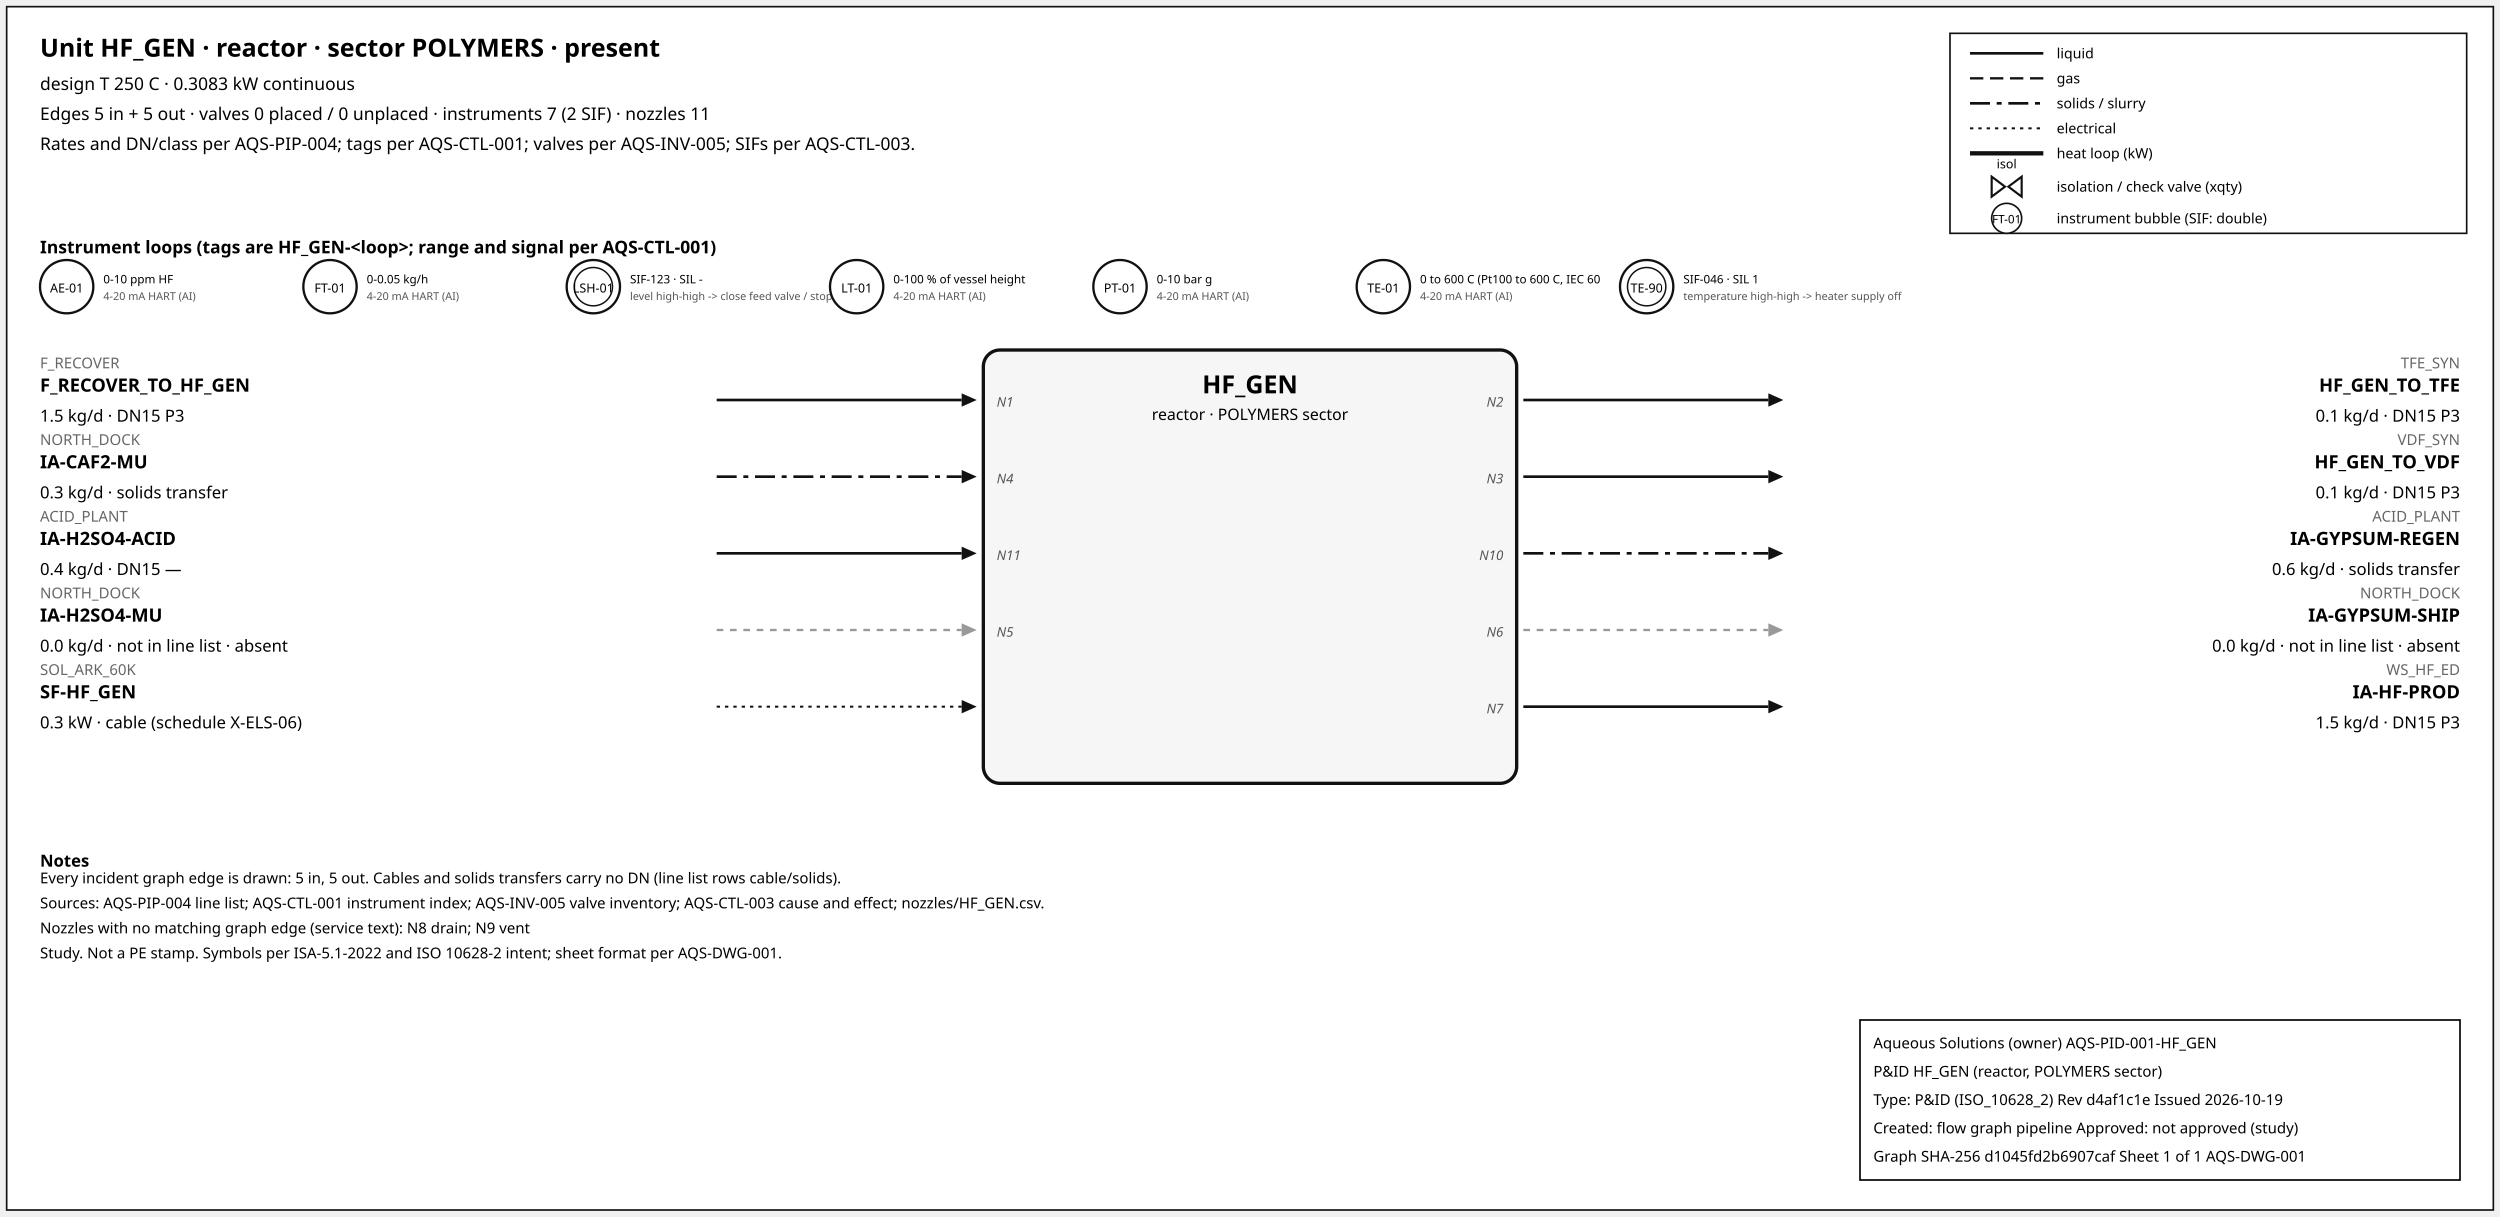
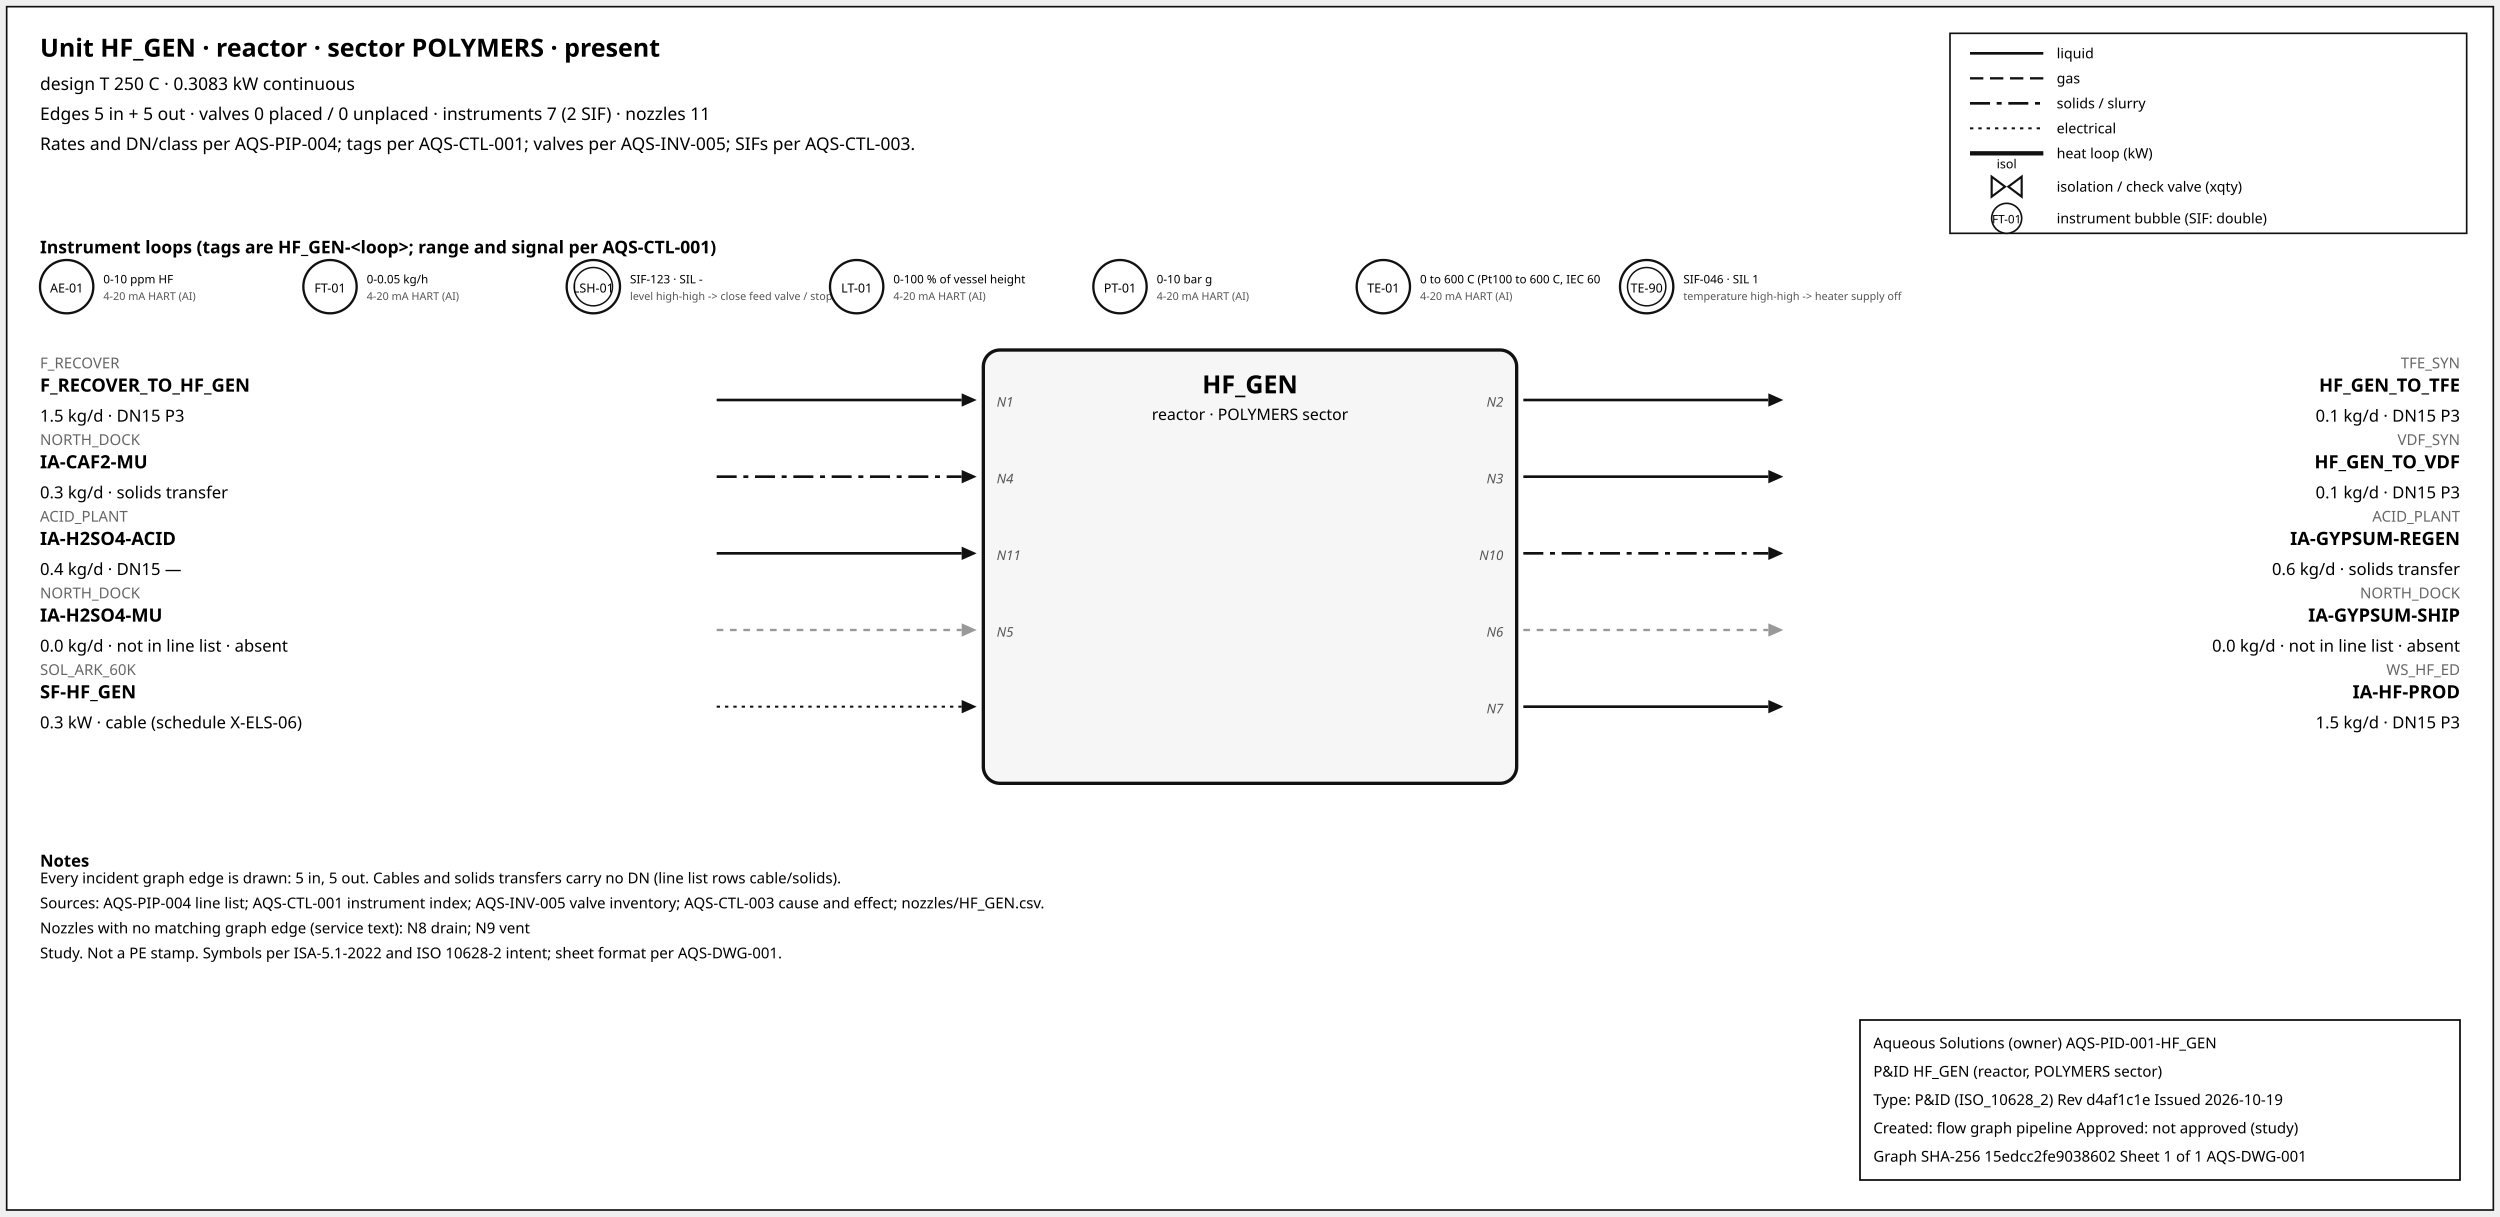
<svg xmlns="http://www.w3.org/2000/svg" width="1500" height="730" font-family="sans-serif">
  <rect x="4" y="4" width="1492" height="722" fill="white" stroke="#111" />
  <text x="24" y="34" font-size="15" font-weight="600">Unit HF_GEN · reactor · sector POLYMERS · present</text>
  <text x="24" y="54" font-size="10.5">design T 250 C · 0.3083 kW continuous</text>
  <text x="24" y="72" font-size="10.5">Edges 5 in + 5 out · valves 0 placed / 0 unplaced · instruments 7 (2 SIF) · nozzles 11</text>
  <text x="24" y="90" font-size="10.5">Rates and DN/class per AQS-PIP-004; tags per AQS-CTL-001; valves per AQS-INV-005; SIFs per AQS-CTL-003.</text>
  <rect x="1170" y="20" width="310" height="120" fill="white" stroke="#111" />
  <line x1="1182" y1="32" x2="1226" y2="32" stroke="#111" stroke-width="1.6" />
  <text x="1234" y="35" font-size="8.5">liquid</text>
  <line x1="1182" y1="47" x2="1226" y2="47" stroke="#111" stroke-width="1.4" stroke-dasharray="8,4" />
  <text x="1234" y="50" font-size="8.5">gas</text>
  <line x1="1182" y1="62" x2="1226" y2="62" stroke="#111" stroke-width="1.6" stroke-dasharray="12,4,3,4" />
  <text x="1234" y="65" font-size="8.5">solids / slurry</text>
  <line x1="1182" y1="77" x2="1226" y2="77" stroke="#111" stroke-width="1.2" stroke-dasharray="2,3" />
  <text x="1234" y="80" font-size="8.5">electrical</text>
  <line x1="1182" y1="92" x2="1226" y2="92" stroke="#111" stroke-width="2.6" />
  <text x="1234" y="95" font-size="8.5">heat loop (kW)</text>
  <path d="M 1195.0,106 L 1203.0,112 L 1195.0,118 Z M 1213.0,106 L 1205.0,112 L 1213.0,118 Z" fill="white" stroke="#111" stroke-width="1.3" />
  <text x="1204.0" y="101.0" font-size="7.5" text-anchor="middle">isol</text>
  <text x="1234" y="115" font-size="8.5">isolation / check valve (xqty)</text>
  <circle cx="1204" cy="131" r="9" fill="white" stroke="#111" />
  <text x="1204" y="134" font-size="7" text-anchor="middle">FT-01</text>
  <text x="1234" y="134" font-size="8.5">instrument bubble (SIF: double)</text>
  <text x="24" y="152" font-size="10.5" font-weight="600">Instrument loops (tags are HF_GEN-&lt;loop&gt;; range and signal per AQS-CTL-001)</text>
  <circle cx="40" cy="172" r="16" fill="white" stroke="#111" stroke-width="1.4" />
  <text x="40" y="175.5" font-size="7.5" text-anchor="middle">AE-01</text>
  <text x="62" y="170" font-size="7">0-10 ppm HF</text>
  <text x="62" y="180" font-size="6.5" fill="#555">4-20 mA HART (AI)</text>
  <circle cx="198" cy="172" r="16" fill="white" stroke="#111" stroke-width="1.4" />
  <text x="198" y="175.5" font-size="7.5" text-anchor="middle">FT-01</text>
  <text x="220" y="170" font-size="7">0-0.05 kg/h</text>
  <text x="220" y="180" font-size="6.5" fill="#555">4-20 mA HART (AI)</text>
  <circle cx="356" cy="172" r="16" fill="white" stroke="#111" stroke-width="1.4" />
  <circle cx="356" cy="172" r="11.5" fill="none" stroke="#111" stroke-width="0.9" />
  <text x="356" y="175.5" font-size="7.5" text-anchor="middle">LSH-01</text>
  <text x="378" y="170" font-size="7">SIF-123 · SIL -</text>
  <text x="378" y="180" font-size="6.5" fill="#555">level high-high -&gt; close feed valve / stop f</text>
  <circle cx="514" cy="172" r="16" fill="white" stroke="#111" stroke-width="1.4" />
  <text x="514" y="175.5" font-size="7.5" text-anchor="middle">LT-01</text>
  <text x="536" y="170" font-size="7">0-100 % of vessel height</text>
  <text x="536" y="180" font-size="6.5" fill="#555">4-20 mA HART (AI)</text>
  <circle cx="672" cy="172" r="16" fill="white" stroke="#111" stroke-width="1.4" />
  <text x="672" y="175.5" font-size="7.5" text-anchor="middle">PT-01</text>
  <text x="694" y="170" font-size="7">0-10 bar g</text>
  <text x="694" y="180" font-size="6.5" fill="#555">4-20 mA HART (AI)</text>
  <circle cx="830" cy="172" r="16" fill="white" stroke="#111" stroke-width="1.4" />
  <text x="830" y="175.5" font-size="7.5" text-anchor="middle">TE-01</text>
  <text x="852" y="170" font-size="7">0 to 600 C (Pt100 to 600 C, IEC 60</text>
  <text x="852" y="180" font-size="6.5" fill="#555">4-20 mA HART (AI)</text>
  <circle cx="988" cy="172" r="16" fill="white" stroke="#111" stroke-width="1.4" />
  <circle cx="988" cy="172" r="11.5" fill="none" stroke="#111" stroke-width="0.9" />
  <text x="988" y="175.5" font-size="7.5" text-anchor="middle">TE-90</text>
  <text x="1010" y="170" font-size="7">SIF-046 · SIL 1</text>
  <text x="1010" y="180" font-size="6.5" fill="#555">temperature high-high -&gt; heater supply off</text>
  <rect x="590" y="210" width="320" height="260" rx="10" fill="#f6f6f6" stroke="#111" stroke-width="2" />
  <text x="750.0" y="236" font-size="15" font-weight="700" text-anchor="middle">HF_GEN</text>
  <text x="750.0" y="252" font-size="9.5" text-anchor="middle">reactor · POLYMERS sector</text>
  <line x1="430" y1="240" x2="577" y2="240" stroke="#111" stroke-width="1.6" class="edge-in" />
  <polygon points="586,240 577,236 577,244" fill="#111" />
  <text x="24" y="221" font-size="9" fill="#666" text-anchor="start">F_RECOVER</text>
  <text x="24" y="235" font-size="11" font-weight="600" text-anchor="start">F_RECOVER_TO_HF_GEN</text>
  <text x="24" y="253" font-size="10" text-anchor="start">1.5 kg/d · DN15 P3</text>
  <text x="598" y="244" font-size="8" font-style="italic" fill="#555" text-anchor="start">N1</text>
  <line x1="430" y1="286" x2="577" y2="286" stroke="#111" stroke-width="1.6" stroke-dasharray="12,4,3,4" class="edge-in" />
  <polygon points="586,286 577,282 577,290" fill="#111" />
  <text x="24" y="267" font-size="9" fill="#666" text-anchor="start">NORTH_DOCK</text>
  <text x="24" y="281" font-size="11" font-weight="600" text-anchor="start">IA-CAF2-MU</text>
  <text x="24" y="299" font-size="10" text-anchor="start">0.3 kg/d · solids transfer</text>
  <text x="598" y="290" font-size="8" font-style="italic" fill="#555" text-anchor="start">N4</text>
  <line x1="430" y1="332" x2="577" y2="332" stroke="#111" stroke-width="1.6" class="edge-in" />
  <polygon points="586,332 577,328 577,336" fill="#111" />
  <text x="24" y="313" font-size="9" fill="#666" text-anchor="start">ACID_PLANT</text>
  <text x="24" y="327" font-size="11" font-weight="600" text-anchor="start">IA-H2SO4-ACID</text>
  <text x="24" y="345" font-size="10" text-anchor="start">0.4 kg/d · DN15 —</text>
  <text x="598" y="336" font-size="8" font-style="italic" fill="#555" text-anchor="start">N11</text>
  <line x1="430" y1="378" x2="577" y2="378" stroke="#999" stroke-width="1.4" stroke-dasharray="4,4" class="edge-in" />
  <polygon points="586,378 577,374 577,382" fill="#999" />
  <text x="24" y="359" font-size="9" fill="#666" text-anchor="start">NORTH_DOCK</text>
  <text x="24" y="373" font-size="11" font-weight="600" text-anchor="start">IA-H2SO4-MU</text>
  <text x="24" y="391" font-size="10" text-anchor="start">0.0 kg/d · not in line list · absent</text>
  <text x="598" y="382" font-size="8" font-style="italic" fill="#555" text-anchor="start">N5</text>
  <line x1="430" y1="424" x2="577" y2="424" stroke="#111" stroke-width="1.2" stroke-dasharray="2,3" class="edge-in" />
  <polygon points="586,424 577,420 577,428" fill="#111" />
  <text x="24" y="405" font-size="9" fill="#666" text-anchor="start">SOL_ARK_60K</text>
  <text x="24" y="419" font-size="11" font-weight="600" text-anchor="start">SF-HF_GEN</text>
  <text x="24" y="437" font-size="10" text-anchor="start">0.3 kW · cable (schedule X-ELS-06)</text>
  <line x1="914" y1="240" x2="1061" y2="240" stroke="#111" stroke-width="1.6" class="edge-out" />
  <polygon points="1070,240 1061,236 1061,244" fill="#111" />
  <text x="1476" y="221" font-size="9" fill="#666" text-anchor="end">TFE_SYN</text>
  <text x="1476" y="235" font-size="11" font-weight="600" text-anchor="end">HF_GEN_TO_TFE</text>
  <text x="1476" y="253" font-size="10" text-anchor="end">0.1 kg/d · DN15 P3</text>
  <text x="902" y="244" font-size="8" font-style="italic" fill="#555" text-anchor="end">N2</text>
  <line x1="914" y1="286" x2="1061" y2="286" stroke="#111" stroke-width="1.6" class="edge-out" />
  <polygon points="1070,286 1061,282 1061,290" fill="#111" />
  <text x="1476" y="267" font-size="9" fill="#666" text-anchor="end">VDF_SYN</text>
  <text x="1476" y="281" font-size="11" font-weight="600" text-anchor="end">HF_GEN_TO_VDF</text>
  <text x="1476" y="299" font-size="10" text-anchor="end">0.1 kg/d · DN15 P3</text>
  <text x="902" y="290" font-size="8" font-style="italic" fill="#555" text-anchor="end">N3</text>
  <line x1="914" y1="332" x2="1061" y2="332" stroke="#111" stroke-width="1.6" stroke-dasharray="12,4,3,4" class="edge-out" />
  <polygon points="1070,332 1061,328 1061,336" fill="#111" />
  <text x="1476" y="313" font-size="9" fill="#666" text-anchor="end">ACID_PLANT</text>
  <text x="1476" y="327" font-size="11" font-weight="600" text-anchor="end">IA-GYPSUM-REGEN</text>
  <text x="1476" y="345" font-size="10" text-anchor="end">0.6 kg/d · solids transfer</text>
  <text x="902" y="336" font-size="8" font-style="italic" fill="#555" text-anchor="end">N10</text>
  <line x1="914" y1="378" x2="1061" y2="378" stroke="#999" stroke-width="1.4" stroke-dasharray="4,4" class="edge-out" />
  <polygon points="1070,378 1061,374 1061,382" fill="#999" />
  <text x="1476" y="359" font-size="9" fill="#666" text-anchor="end">NORTH_DOCK</text>
  <text x="1476" y="373" font-size="11" font-weight="600" text-anchor="end">IA-GYPSUM-SHIP</text>
  <text x="1476" y="391" font-size="10" text-anchor="end">0.0 kg/d · not in line list · absent</text>
  <text x="902" y="382" font-size="8" font-style="italic" fill="#555" text-anchor="end">N6</text>
  <line x1="914" y1="424" x2="1061" y2="424" stroke="#111" stroke-width="1.6" class="edge-out" />
  <polygon points="1070,424 1061,420 1061,428" fill="#111" />
  <text x="1476" y="405" font-size="9" fill="#666" text-anchor="end">WS_HF_ED</text>
  <text x="1476" y="419" font-size="11" font-weight="600" text-anchor="end">IA-HF-PROD</text>
  <text x="1476" y="437" font-size="10" text-anchor="end">1.5 kg/d · DN15 P3</text>
  <text x="902" y="428" font-size="8" font-style="italic" fill="#555" text-anchor="end">N7</text>
  <text x="24" y="520" font-size="10" font-weight="600">Notes</text>
  <text x="24" y="530" font-size="9">Every incident graph edge is drawn: 5 in, 5 out. Cables and solids transfers carry no DN (line list rows cable/solids).</text>
  <text x="24" y="545" font-size="9">Sources: AQS-PIP-004 line list; AQS-CTL-001 instrument index; AQS-INV-005 valve inventory; AQS-CTL-003 cause and effect; nozzles/HF_GEN.csv.</text>
  <text x="24" y="560" font-size="9">Nozzles with no matching graph edge (service text): N8 drain; N9 vent</text>
  <text x="24" y="575" font-size="9">Study. Not a PE stamp. Symbols per ISA-5.1-2022 and ISO 10628-2 intent; sheet format per AQS-DWG-001.</text>
  <g id="aqs-title-block">
    <rect x="1116" y="612" width="360" height="96" fill="white" stroke="black" stroke-width="1" />
    <text x="1124" y="629" font-size="9">Aqueous Solutions (owner)   AQS-PID-001-HF_GEN</text>
    <text x="1124" y="646" font-size="9">P&amp;ID HF_GEN (reactor, POLYMERS sector)</text>
    <text x="1124" y="663" font-size="9">Type: P&amp;ID (ISO_10628_2)   Rev d4af1c1e   Issued 2026-10-19</text>
    <text x="1124" y="680" font-size="9">Created: flow graph pipeline   Approved: not approved (study)</text>
-     <text x="1124" y="697" font-size="9">Graph SHA-256 d1045fd2b6907caf   Sheet 1 of 1   AQS-DWG-001</text>
+     <text x="1124" y="697" font-size="9">Graph SHA-256 15edcc2fe9038602   Sheet 1 of 1   AQS-DWG-001</text>
  </g>
</svg>
